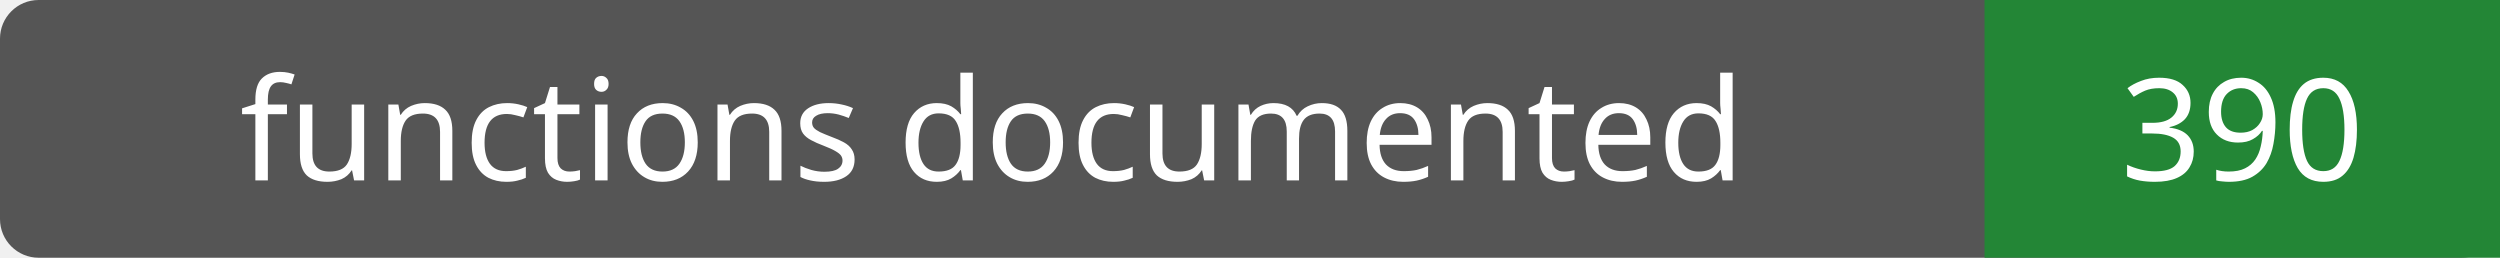
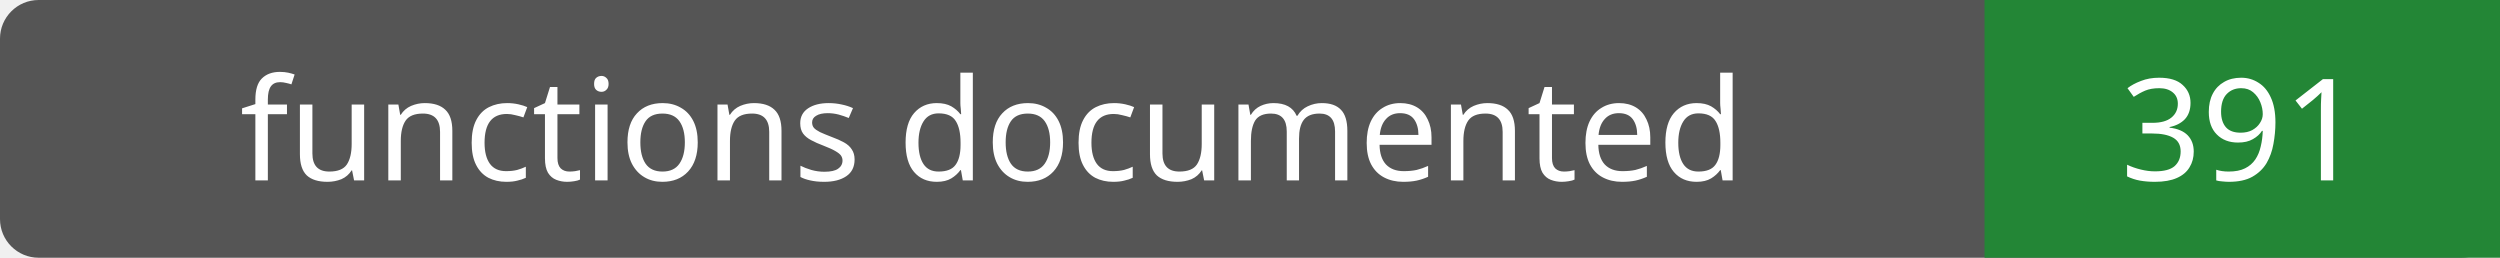
- <svg xmlns="http://www.w3.org/2000/svg" width="194" height="20" role="img" aria-label="functions documented: 390">
+ <svg xmlns="http://www.w3.org/2000/svg" width="194" height="20" role="img" aria-label="functions documented: 391">
  <rect width="194" height="20" rx="3" fill="#555" />
  <path fill="#238636" d="M154 0h40v20H154z" />
  <g fill="#fff" text-anchor="middle" font-family="Verdana,sans-serif" font-size="11">
    <text x="77.0" y="14">functions documented</text>
-     <text x="174.0" y="14">390</text>
+     <text x="174.0" y="14">391</text>
  </g>
</svg>
